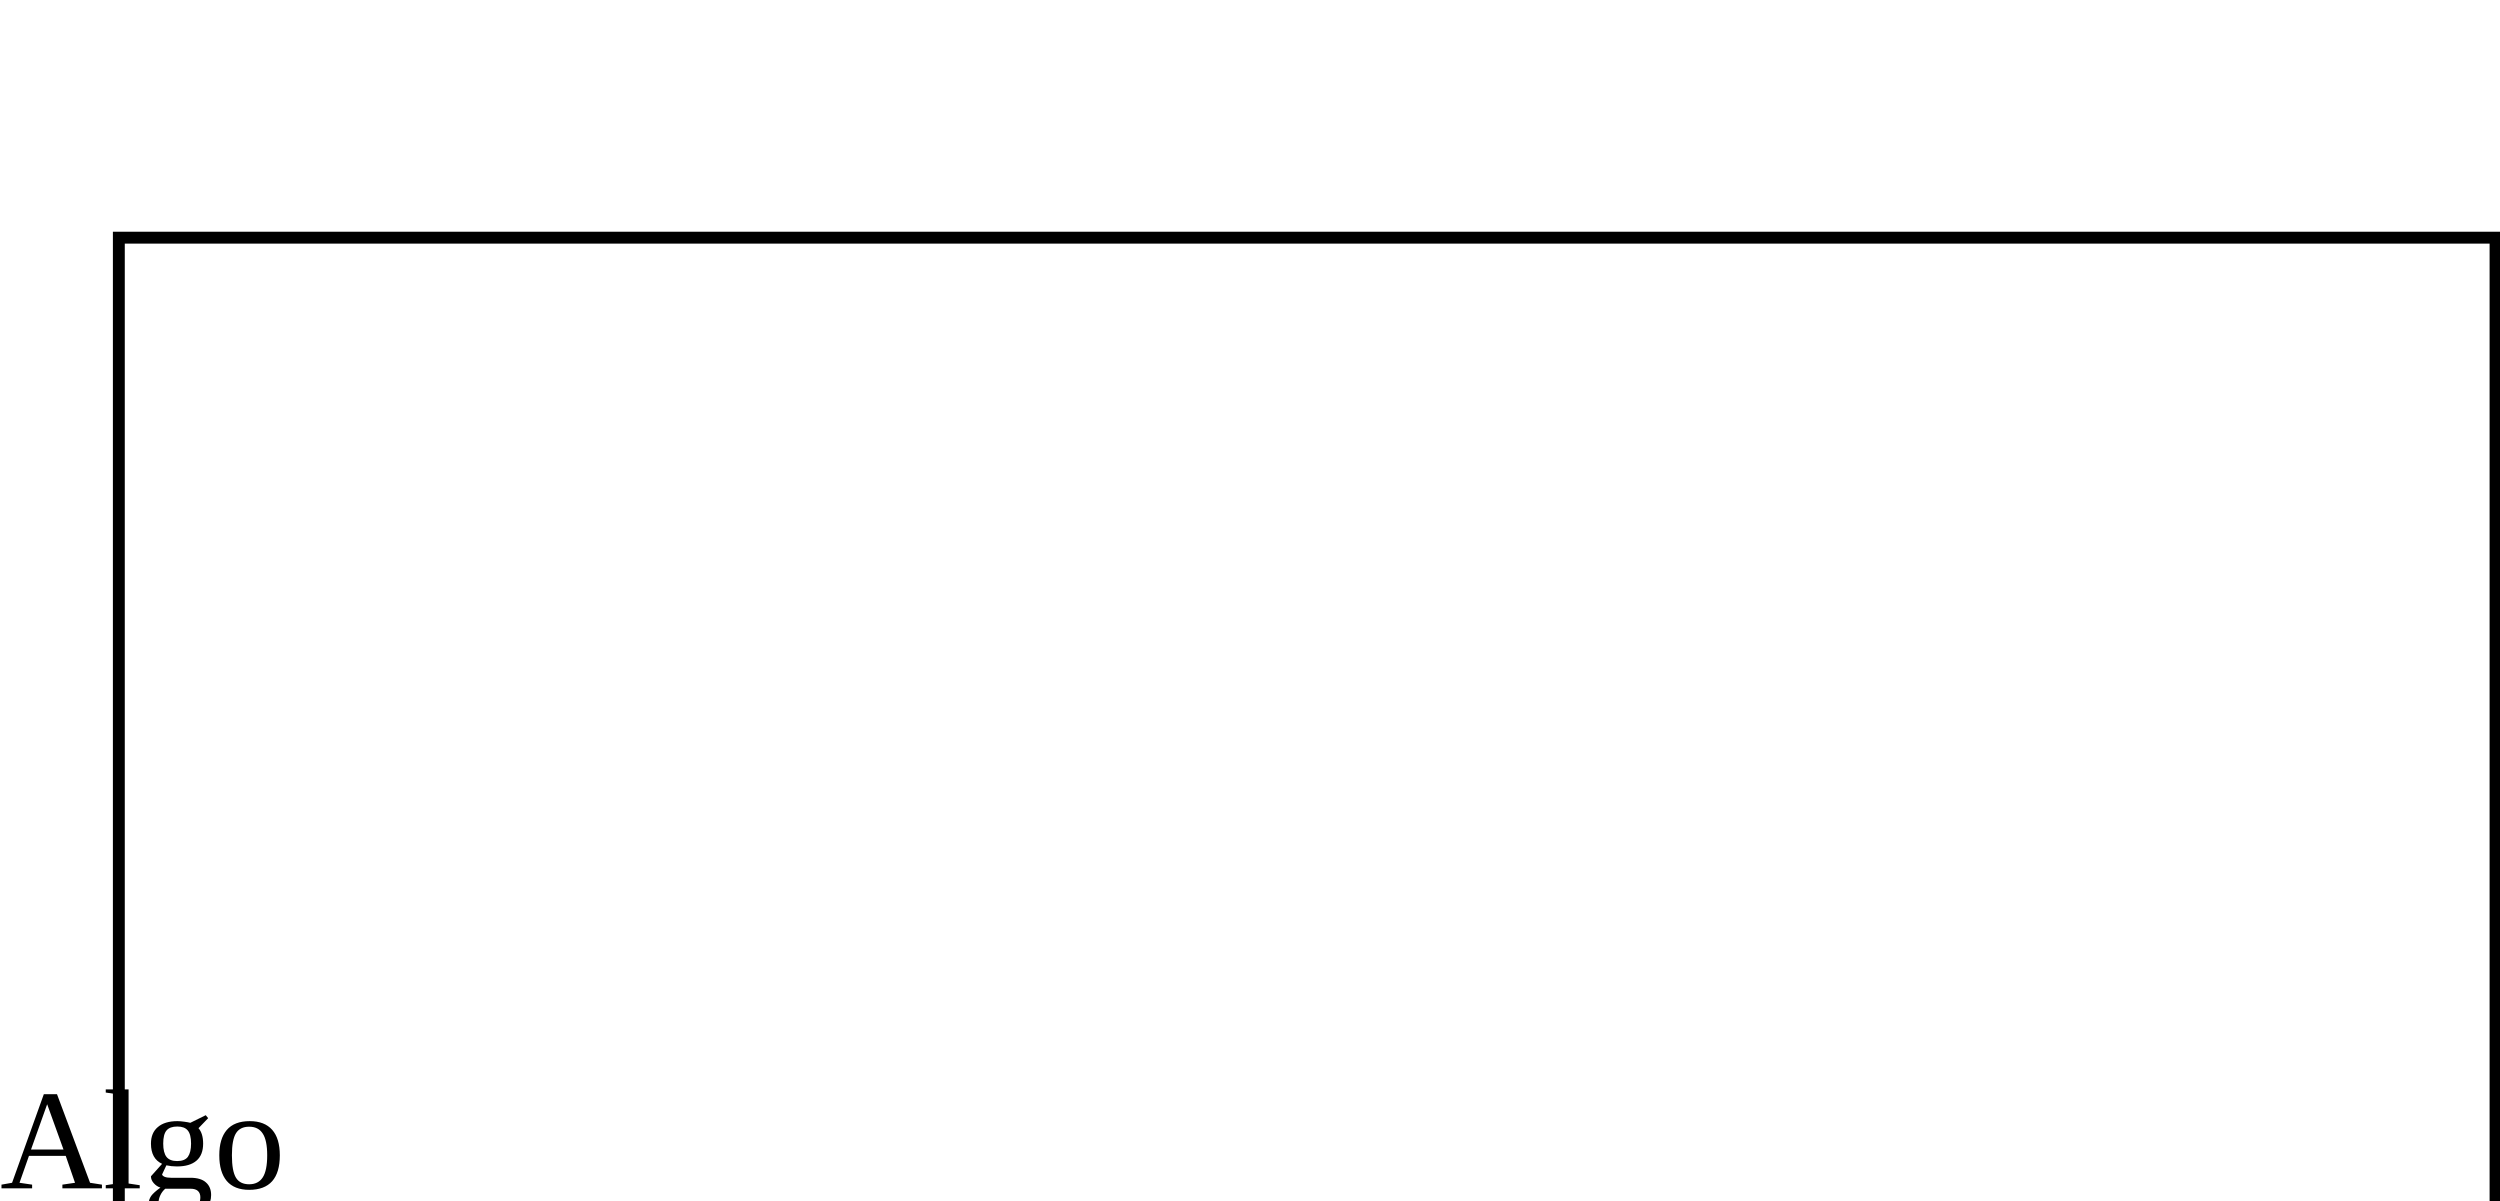
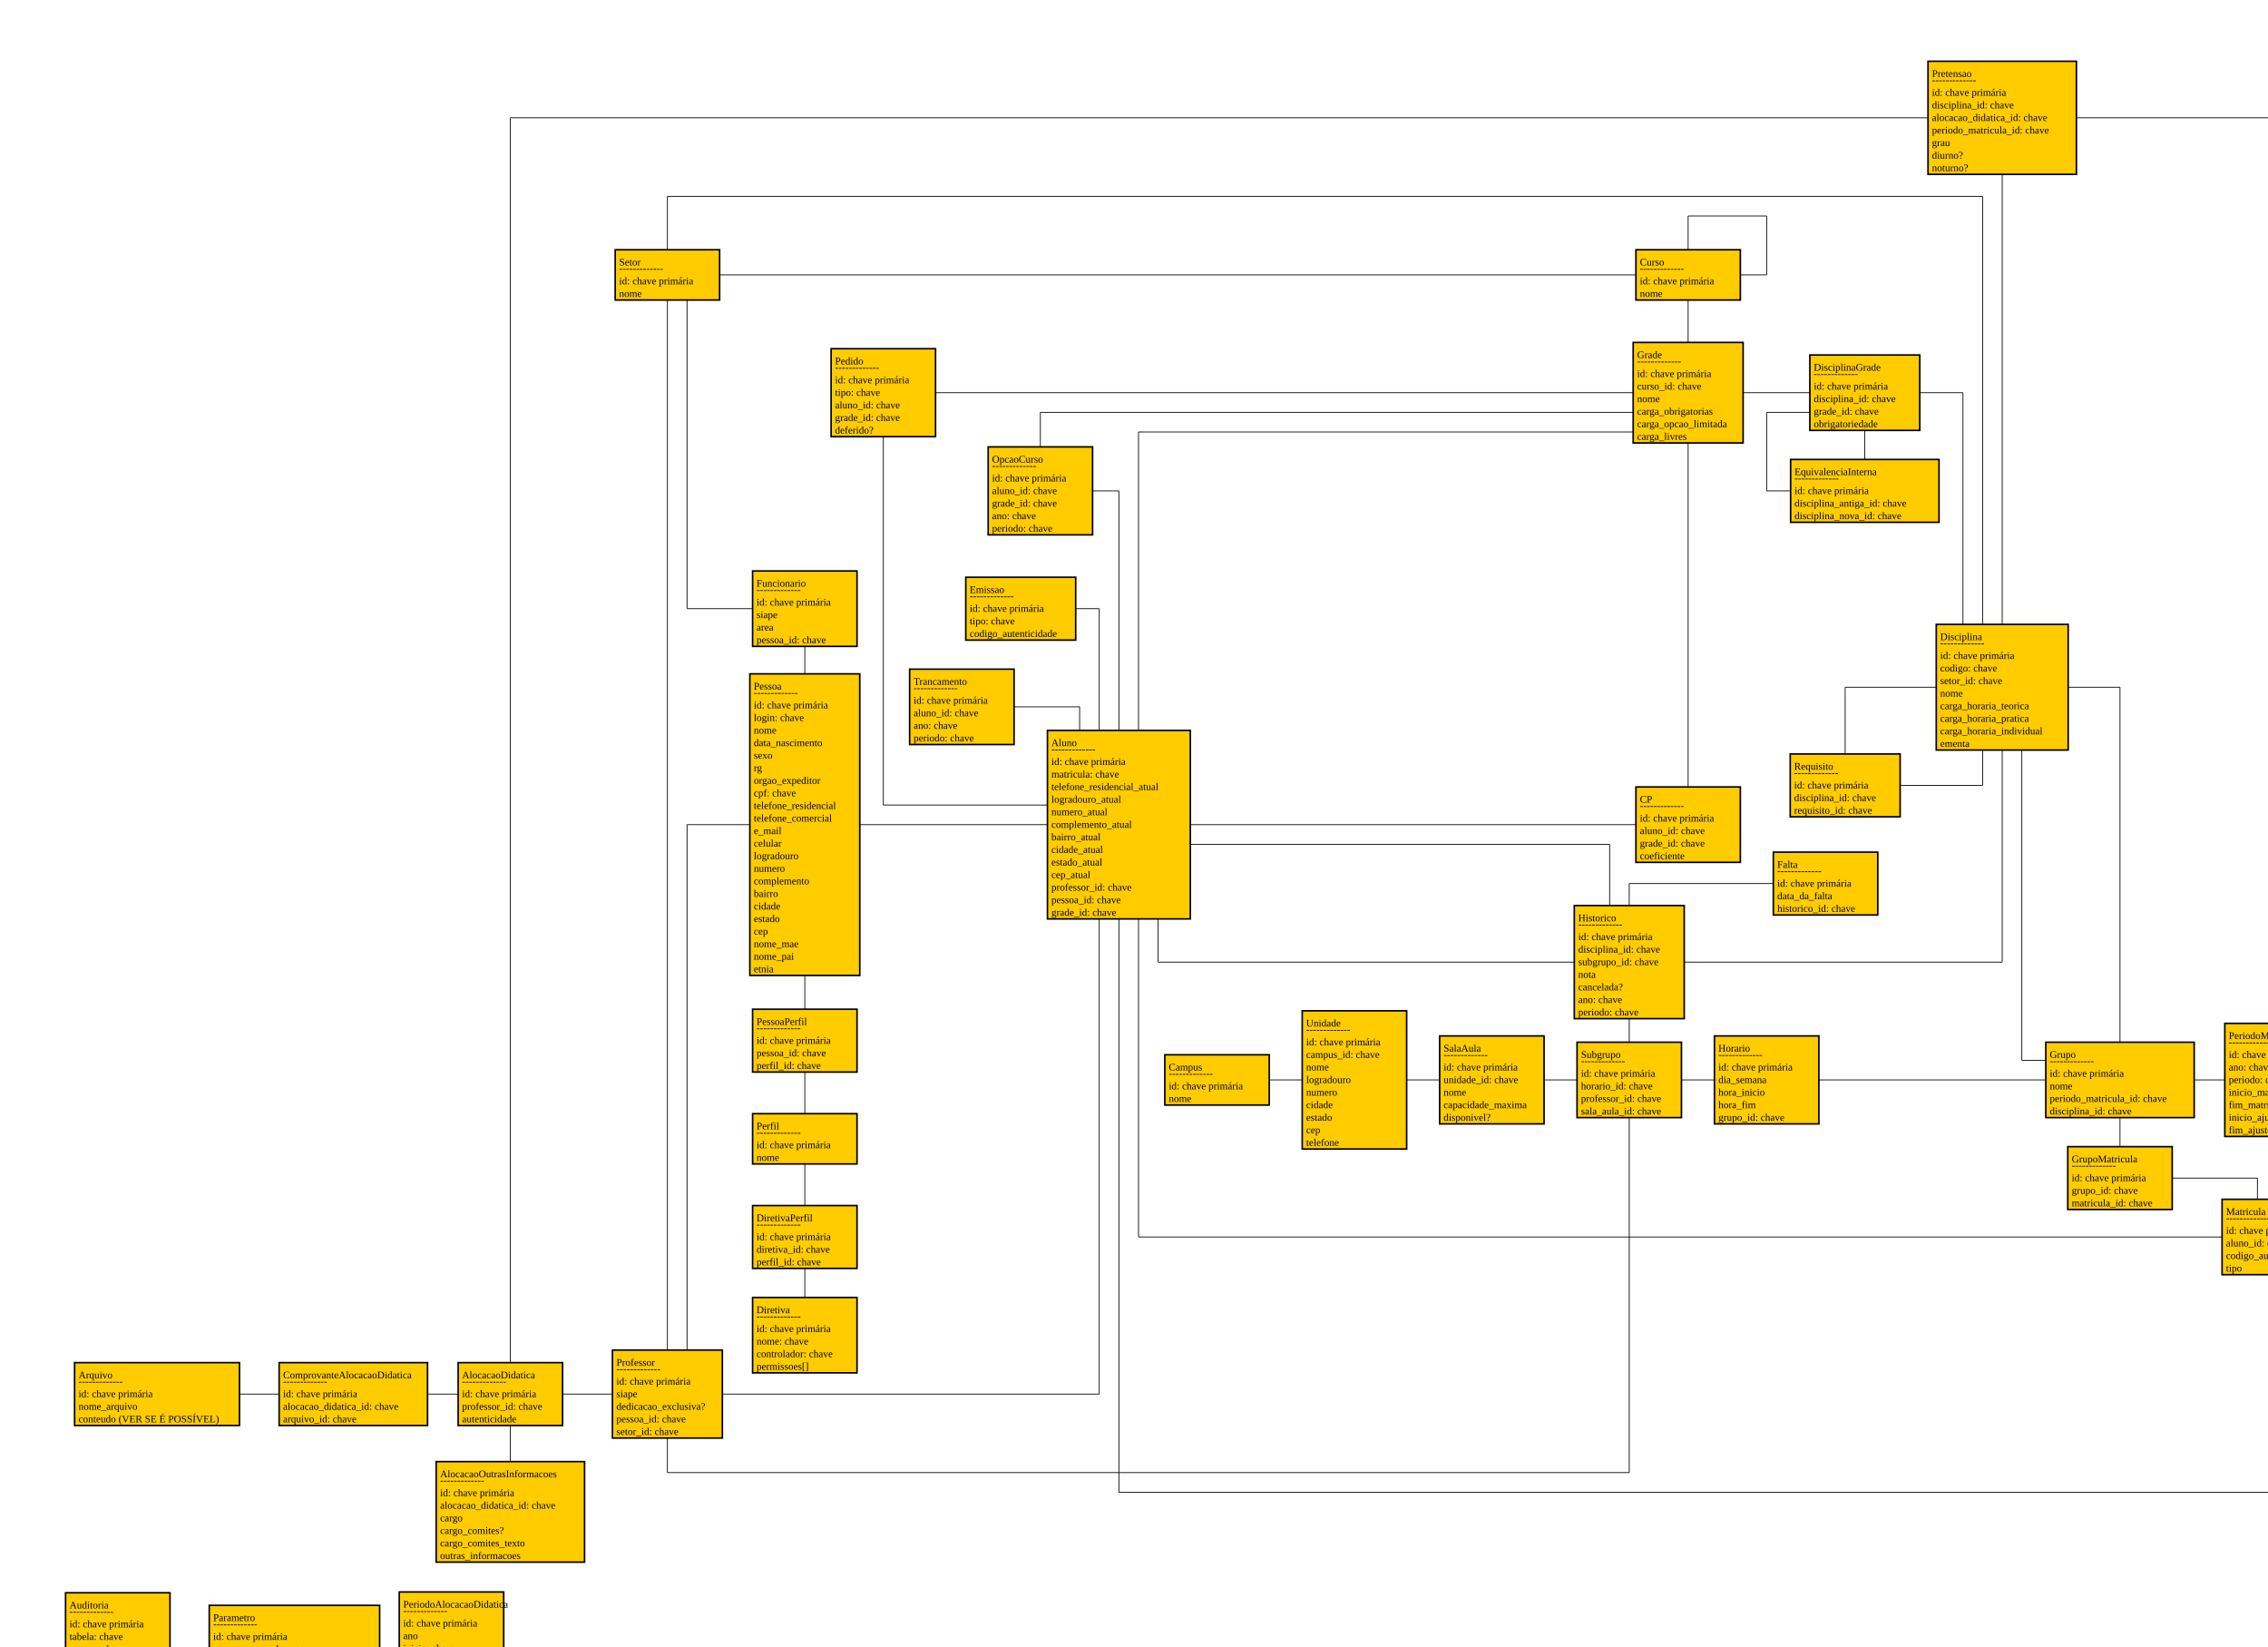
<svg xmlns="http://www.w3.org/2000/svg">
-   <rect width="200" y="20" height="100" x="10" stroke="black" fill-stroke="black" fill="none" />
-   <text y="100">Algo</text>
+   <style>
+     * {
+       font-size: 13px;
+     }
+   </style>
+   <line x1="1025.0" x2="1025.0" y1="1652.0" stroke-width="1" stroke="black" y2="1615.0" />
+   <line x1="1025.0" x2="1025.0" y1="1535.0" stroke-width="1" stroke="black" y2="1482.0" />
+   <line x1="1025.0" x2="1025.0" y1="1418.0" stroke-width="1" stroke="black" y2="1365.0" />
+   <line x1="1025.0" x2="1025.0" y1="1285.0" stroke-width="1" stroke="black" y2="1242.0" />
+   <line x1="1025.0" x2="1025.0" y1="858.0" stroke-width="1" stroke="black" y2="823.0" />
+   <line x1="1095.0" x2="1334.0" y1="1050.0" stroke-width="1" stroke="black" y2="1050.0" />
+   <line x1="955.0" x2="875.0" y1="1050.0" stroke-width="1" stroke="black" y2="1050.0" />
+   <line x1="875.0" x2="875" y1="1050.0" stroke-width="1" stroke="black" y2="1719.0" />
+   <line x1="1400" x2="1400.0" y1="1170.0" stroke-width="1" stroke="black" y2="1775.0" />
+   <line x1="1400.0" x2="920.0" y1="1775.0" stroke-width="1" stroke="black" y2="1775.0" />
+   <line x1="1425.0" x2="1425.0" y1="930.0" stroke-width="1" stroke="black" y2="625.0" />
+   <line x1="1425.0" x2="1391.5" y1="625.0" stroke-width="1" stroke="black" y2="625.0" />
+   <line x1="1516.0" x2="2050.0" y1="1075" stroke-width="1" stroke="black" y2="1075.0" />
+   <line x1="2050.0" x2="2050" y1="1075.0" stroke-width="1" stroke="black" y2="1153.0" />
+   <line x1="1375" x2="1375.0" y1="930.0" stroke-width="1" stroke="black" y2="900.0" />
+   <line x1="1375.0" x2="1291.5" y1="900.0" stroke-width="1" stroke="black" y2="900.0" />
+   <line x1="1425.0" x2="1425.0" y1="1170.0" stroke-width="1" stroke="black" y2="1900.0" />
+   <line x1="1425.0" x2="2900.0" y1="1900.0" stroke-width="1" stroke="black" y2="1900.0" />
+   <line x1="2900.0" x2="2900.0" y1="1900.0" stroke-width="1" stroke="black" y2="1623.0" />
+   <line x1="1516.0" x2="2083.5" y1="1050.0" stroke-width="1" stroke="black" y2="1050.0" />
+   <line x1="1450" x2="1450.0" y1="1170.0" stroke-width="1" stroke="black" y2="1575.0" />
+   <line x1="1450.0" x2="2830.0" y1="1575.0" stroke-width="1" stroke="black" y2="1575.0" />
+   <line x1="2875" x2="2875.0" y1="1527.0" stroke-width="1" stroke="black" y2="1500.0" />
+   <line x1="2875.0" x2="2766.5" y1="1500.0" stroke-width="1" stroke="black" y2="1500.0" />
+   <line x1="2900.0" x2="2900.0" y1="1527.0" stroke-width="1" stroke="black" y2="1447.0" />
+   <line x1="2700.0" x2="2700.0" y1="1460.0" stroke-width="1" stroke="black" y2="1423.0" />
+   <line x1="2466.0" x2="2350.0" y1="875.0" stroke-width="1" stroke="black" y2="875.0" />
+   <line x1="2350.0" x2="2350.0" y1="875.0" stroke-width="1" stroke="black" y2="960.0" />
+   <line x1="2525" x2="2525.0" y1="955.0" stroke-width="1" stroke="black" y2="1000.0" />
+   <line x1="2525.0" x2="2420.0" y1="1000.0" stroke-width="1" stroke="black" y2="1000.0" />
+   <line x1="2605.5" x2="2575.0" y1="1350" stroke-width="1" stroke="black" y2="1350.0" />
+   <line x1="2575.0" x2="2575" y1="1350.0" stroke-width="1" stroke="black" y2="955.0" />
+   <line x1="1475" x2="1475.0" y1="1170.0" stroke-width="1" stroke="black" y2="1225.0" />
+   <line x1="1475.0" x2="2005.0" y1="1225.0" stroke-width="1" stroke="black" y2="1225.0" />
+   <line x1="2075.0" x2="2075.0" y1="1153.0" stroke-width="1" stroke="black" y2="1125.0" />
+   <line x1="2075.0" x2="2258.5" y1="1125.0" stroke-width="1" stroke="black" y2="1125.0" />
+   <line x1="2183.5" x2="2141.5" y1="1375.0" stroke-width="1" stroke="black" y2="1375.0" />
+   <line x1="2145.0" x2="2550.0" y1="1225.0" stroke-width="1" stroke="black" y2="1225.0" />
+   <line x1="2550.0" x2="2550.0" y1="1225.0" stroke-width="1" stroke="black" y2="955.0" />
+   <line x1="2605.5" x2="2316.5" y1="1375.0" stroke-width="1" stroke="black" y2="1375.0" />
+   <line x1="850.0" x2="850.0" y1="1831.0" stroke-width="1" stroke="black" y2="1875.0" />
+   <line x1="850.0" x2="2075.0" y1="1875.0" stroke-width="1" stroke="black" y2="1875.0" />
+   <line x1="2075.0" x2="2075.0" y1="1875.0" stroke-width="1" stroke="black" y2="1423.0" />
+   <line x1="2075.0" x2="2075.0" y1="1327.0" stroke-width="1" stroke="black" y2="1297.0" />
+   <line x1="2008.5" x2="1966.5" y1="1375.0" stroke-width="1" stroke="black" y2="1375.0" />
+   <line x1="1833.5" x2="1791.5" y1="1375.0" stroke-width="1" stroke="black" y2="1375.0" />
+   <line x1="1658.5" x2="1616.5" y1="1375.0" stroke-width="1" stroke="black" y2="1375.0" />
+   <line x1="2794.5" x2="2833.5" y1="1375.0" stroke-width="1" stroke="black" y2="1375.0" />
+   <line x1="2634.0" x2="2700.0" y1="875.0" stroke-width="1" stroke="black" y2="875.0" />
+   <line x1="2700.0" x2="2700.0" y1="875.0" stroke-width="1" stroke="black" y2="1327.0" />
+   <line x1="2525" x2="2525.0" y1="795.0" stroke-width="1" stroke="black" y2="250.0" />
+   <line x1="2525.0" x2="850.0" y1="250.0" stroke-width="1" stroke="black" y2="250.0" />
+   <line x1="850.0" x2="850.0" y1="250.0" stroke-width="1" stroke="black" y2="318.0" />
+   <line x1="916.5" x2="2083.5" y1="350.0" stroke-width="1" stroke="black" y2="350.0" />
+   <line x1="875" x2="875.0" y1="382.0" stroke-width="1" stroke="black" y2="775.0" />
+   <line x1="875.0" x2="958.5" y1="775.0" stroke-width="1" stroke="black" y2="775.0" />
+   <line x1="850.0" x2="850.0" y1="382.0" stroke-width="1" stroke="black" y2="1719.0" />
+   <line x1="2150.0" x2="2150.0" y1="318.0" stroke-width="1" stroke="black" y2="275.0" />
+   <line x1="2150.0" x2="2250.0" y1="275.0" stroke-width="1" stroke="black" y2="275.0" />
+   <line x1="2250.0" x2="2250.0" y1="275.0" stroke-width="1" stroke="black" y2="350.0" />
+   <line x1="2250.0" x2="2216.5" y1="350.0" stroke-width="1" stroke="black" y2="350.0" />
+   <line x1="2150.0" x2="2150.0" y1="382.0" stroke-width="1" stroke="black" y2="436.0" />
+   <line x1="2220.0" x2="2305.0" y1="500.0" stroke-width="1" stroke="black" y2="500.0" />
+   <line x1="2500" x2="2500.0" y1="795.0" stroke-width="1" stroke="black" y2="500.0" />
+   <line x1="2500.0" x2="2445.0" y1="500.0" stroke-width="1" stroke="black" y2="500.0" />
+   <line x1="2150.0" x2="2150.0" y1="1002.0" stroke-width="1" stroke="black" y2="564.0" />
+   <line x1="1325.0" x2="1325.0" y1="569.0" stroke-width="1" stroke="black" y2="525.0" />
+   <line x1="1325.0" x2="2080.0" y1="525.0" stroke-width="1" stroke="black" y2="525.0" />
+   <line x1="2305.0" x2="2250.0" y1="525" stroke-width="1" stroke="black" y2="525.0" />
+   <line x1="2250.0" x2="2250.0" y1="525.0" stroke-width="1" stroke="black" y2="625.0" />
+   <line x1="2250.0" x2="2280.5" y1="625.0" stroke-width="1" stroke="black" y2="625.0" />
+   <line x1="2375.0" x2="2375.0" y1="548.0" stroke-width="1" stroke="black" y2="585.0" />
+   <line x1="1334.0" x2="1125.0" y1="1025" stroke-width="1" stroke="black" y2="1025.0" />
+   <line x1="1125.0" x2="1125.0" y1="1025.0" stroke-width="1" stroke="black" y2="556.0" />
+   <line x1="1191.5" x2="2080.0" y1="500.0" stroke-width="1" stroke="black" y2="500.0" />
+   <line x1="1400" x2="1400.0" y1="930.0" stroke-width="1" stroke="black" y2="775.0" />
+   <line x1="1400.0" x2="1370.0" y1="775.0" stroke-width="1" stroke="black" y2="775.0" />
+   <line x1="1450" x2="1450.0" y1="930.0" stroke-width="1" stroke="black" y2="550.0" />
+   <line x1="1450.0" x2="2080.0" y1="550.0" stroke-width="1" stroke="black" y2="550.0" />
+   <line x1="780.0" x2="716.5" y1="1775.0" stroke-width="1" stroke="black" y2="1775.0" />
+   <line x1="650.0" x2="650.0" y1="1735.0" stroke-width="1" stroke="black" y2="150.0" />
+   <line x1="650.0" x2="2455.5" y1="150.0" stroke-width="1" stroke="black" y2="150.0" />
+   <line x1="650.0" x2="650.0" y1="1815.0" stroke-width="1" stroke="black" y2="1861.0" />
+   <line x1="2550.0" x2="2550.0" y1="222.0" stroke-width="1" stroke="black" y2="795.0" />
+   <line x1="2644.5" x2="2900.0" y1="150.0" stroke-width="1" stroke="black" y2="150.0" />
+   <line x1="2900.0" x2="2900.0" y1="150.0" stroke-width="1" stroke="black" y2="1303.0" />
+   <line x1="355.5" x2="305.0" y1="1775.0" stroke-width="1" stroke="black" y2="1775.0" />
+   <line x1="583.5" x2="544.5" y1="1775.0" stroke-width="1" stroke="black" y2="1775.0" />
+   <rect width="140.0" y="735.0" height="80.0" fill="#FFCC00" stroke-width="2" stroke="#000000" x="1230.0" />
+   <text y="755.0" x="1235.0">Emissao</text>
+   <text y="763.0" x="1235.0">-------------</text>
+   <text y="771.0" x="1235.0" />
+   <text y="779.0" x="1235.0">id: chave primária</text>
+   <text y="787.0" x="1235.0" />
+   <text y="795.0" x="1235.0">tipo: chave</text>
+   <text y="803.0" x="1235.0" />
+   <text y="811.0" x="1235.0">codigo_autenticidade</text>
+   <rect width="133.0" y="1319.0" height="112.0" fill="#FFCC00" stroke-width="2" stroke="#000000" x="2183.5" />
+   <text y="1339.0" x="2188.5">Horario</text>
+   <text y="1347.0" x="2188.5">-------------</text>
+   <text y="1355.0" x="2188.5" />
+   <text y="1363.0" x="2188.5">id: chave primária</text>
+   <text y="1371.0" x="2188.5" />
+   <text y="1379.0" x="2188.5">dia_semana</text>
+   <text y="1387.0" x="2188.5" />
+   <text y="1395.0" x="2188.5">hora_inicio</text>
+   <text y="1403.0" x="2188.5" />
+   <text y="1411.0" x="2188.5">hora_fim</text>
+   <text y="1419.0" x="2188.5" />
+   <text y="1427.0" x="2188.5">grupo_id: chave</text>
+   <rect width="133.0" y="569.0" height="112.0" fill="#FFCC00" stroke-width="2" stroke="#000000" x="1258.5" />
+   <text y="589.0" x="1263.5">OpcaoCurso</text>
+   <text y="597.0" x="1263.5">-------------</text>
+   <text y="605.0" x="1263.5" />
+   <text y="613.0" x="1263.5">id: chave primária</text>
+   <text y="621.0" x="1263.5" />
+   <text y="629.0" x="1263.5">aluno_id: chave</text>
+   <text y="637.0" x="1263.5" />
+   <text y="645.0" x="1263.5">grade_id: chave</text>
+   <text y="653.0" x="1263.5" />
+   <text y="661.0" x="1263.5">ano: chave</text>
+   <text y="669.0" x="1263.5" />
+   <text y="677.0" x="1263.5">periodo: chave</text>
+   <rect width="133.0" y="2027.0" height="96.0" fill="#FFCC00" stroke-width="2" stroke="#000000" x="508.5" />
+   <text y="2047.0" x="513.5">PeriodoAlocacaoDidatica</text>
+   <text y="2055.0" x="513.5">-------------</text>
+   <text y="2063.0" x="513.5" />
+   <text y="2071.0" x="513.5">id: chave primária</text>
+   <text y="2079.0" x="513.5" />
+   <text y="2087.0" x="513.5">ano</text>
+   <text y="2095.0" x="513.5" />
+   <text y="2103.0" x="513.5">inicio: chave</text>
+   <text y="2111.0" x="513.5" />
+   <text y="2119.0" x="513.5">fim: chave</text>
+   <rect width="133.0" y="318.0" height="64.0" fill="#FFCC00" stroke-width="2" stroke="#000000" x="2083.5" />
+   <text y="338.0" x="2088.5">Curso</text>
+   <text y="346.0" x="2088.5">-------------</text>
+   <text y="354.0" x="2088.5" />
+   <text y="362.0" x="2088.5">id: chave primária</text>
+   <text y="370.0" x="2088.5" />
+   <text y="378.0" x="2088.5">nome</text>
+   <rect width="168.0" y="795.0" height="160.0" fill="#FFCC00" stroke-width="2" stroke="#000000" x="2466.0" />
+   <text y="815.0" x="2471.0">Disciplina</text>
+   <text y="823.0" x="2471.0">-------------</text>
+   <text y="831.0" x="2471.0" />
+   <text y="839.0" x="2471.0">id: chave primária</text>
+   <text y="847.0" x="2471.0" />
+   <text y="855.0" x="2471.0">codigo: chave</text>
+   <text y="863.0" x="2471.0" />
+   <text y="871.0" x="2471.0">setor_id: chave</text>
+   <text y="879.0" x="2471.0" />
+   <text y="887.0" x="2471.0">nome</text>
+   <text y="895.0" x="2471.0" />
+   <text y="903.0" x="2471.0">carga_horaria_teorica</text>
+   <text y="911.0" x="2471.0" />
+   <text y="919.0" x="2471.0">carga_horaria_pratica</text>
+   <text y="927.0" x="2471.0" />
+   <text y="935.0" x="2471.0">carga_horaria_individual</text>
+   <text y="943.0" x="2471.0" />
+   <text y="951.0" x="2471.0">ementa</text>
+   <rect width="133.0" y="1285.0" height="80.0" fill="#FFCC00" stroke-width="2" stroke="#000000" x="958.5" />
+   <text y="1305.0" x="963.5">PessoaPerfil</text>
+   <text y="1313.0" x="963.5">-------------</text>
+   <text y="1321.0" x="963.5" />
+   <text y="1329.0" x="963.5">id: chave primária</text>
+   <text y="1337.0" x="963.5" />
+   <text y="1345.0" x="963.5">pessoa_id: chave</text>
+   <text y="1353.0" x="963.5" />
+   <text y="1361.0" x="963.5">perfil_id: chave</text>
+   <rect width="133.0" y="2028.0" height="144.0" fill="#FFCC00" stroke-width="2" stroke="#000000" x="83.5" />
+   <text y="2048.0" x="88.5">Auditoria</text>
+   <text y="2056.0" x="88.5">-------------</text>
+   <text y="2064.0" x="88.5" />
+   <text y="2072.0" x="88.5">id: chave primária</text>
+   <text y="2080.0" x="88.5" />
+   <text y="2088.0" x="88.5">tabela: chave</text>
+   <text y="2096.0" x="88.5" />
+   <text y="2104.0" x="88.5">campo: chave</text>
+   <text y="2112.0" x="88.5" />
+   <text y="2120.0" x="88.5">usuario: chave</text>
+   <text y="2128.0" x="88.5" />
+   <text y="2136.0" x="88.5">id_externo</text>
+   <text y="2144.0" x="88.5" />
+   <text y="2152.0" x="88.5">valor_anterior</text>
+   <text y="2160.0" x="88.5" />
+   <text y="2168.0" x="88.5">valor_posterior</text>
+   <rect width="133.0" y="1343.0" height="64.0" fill="#FFCC00" stroke-width="2" stroke="#000000" x="1483.5" />
+   <text y="1363.0" x="1488.5">Campus</text>
+   <text y="1371.0" x="1488.5">-------------</text>
+   <text y="1379.0" x="1488.5" />
+   <text y="1387.0" x="1488.5">id: chave primária</text>
+   <text y="1395.0" x="1488.5" />
+   <text y="1403.0" x="1488.5">nome</text>
+   <rect width="133.0" y="852.0" height="96.0" fill="#FFCC00" stroke-width="2" stroke="#000000" x="1158.5" />
+   <text y="872.0" x="1163.5">Trancamento</text>
+   <text y="880.0" x="1163.5">-------------</text>
+   <text y="888.0" x="1163.5" />
+   <text y="896.0" x="1163.5">id: chave primária</text>
+   <text y="904.0" x="1163.5" />
+   <text y="912.0" x="1163.5">aluno_id: chave</text>
+   <text y="920.0" x="1163.5" />
+   <text y="928.0" x="1163.5">ano: chave</text>
+   <text y="936.0" x="1163.5" />
+   <text y="944.0" x="1163.5">periodo: chave</text>
+   <rect width="210.0" y="1735.0" height="80.0" fill="#FFCC00" stroke-width="2" stroke="#000000" x="95.0" />
+   <text y="1755.0" x="100.0">Arquivo</text>
+   <text y="1763.0" x="100.0">-------------</text>
+   <text y="1771.0" x="100.0" />
+   <text y="1779.0" x="100.0">id: chave primária</text>
+   <text y="1787.0" x="100.0" />
+   <text y="1795.0" x="100.0">nome_arquivo</text>
+   <text y="1803.0" x="100.0" />
+   <text y="1811.0" x="100.0">conteudo (VER SE É POSSÍVEL)</text>
+   <rect width="140.0" y="436.0" height="128.0" fill="#FFCC00" stroke-width="2" stroke="#000000" x="2080.0" />
+   <text y="456.0" x="2085.0">Grade</text>
+   <text y="464.0" x="2085.0">-------------</text>
+   <text y="472.0" x="2085.0" />
+   <text y="480.0" x="2085.0">id: chave primária</text>
+   <text y="488.0" x="2085.0" />
+   <text y="496.0" x="2085.0">curso_id: chave</text>
+   <text y="504.0" x="2085.0" />
+   <text y="512.0" x="2085.0">nome</text>
+   <text y="520.0" x="2085.0" />
+   <text y="528.0" x="2085.0">carga_obrigatorias</text>
+   <text y="536.0" x="2085.0" />
+   <text y="544.0" x="2085.0">carga_opcao_limitada</text>
+   <text y="552.0" x="2085.0" />
+   <text y="560.0" x="2085.0">carga_livres</text>
+   <rect width="140.0" y="960.0" height="80.0" fill="#FFCC00" stroke-width="2" stroke="#000000" x="2280.0" />
+   <text y="980.0" x="2285.0">Requisito</text>
+   <text y="988.0" x="2285.0">-------------</text>
+   <text y="996.0" x="2285.0" />
+   <text y="1004.0" x="2285.0">id: chave primária</text>
+   <text y="1012.0" x="2285.0" />
+   <text y="1020.0" x="2285.0">disciplina_id: chave</text>
+   <text y="1028.0" x="2285.0" />
+   <text y="1036.0" x="2285.0">requisito_id: chave</text>
+   <rect width="140.0" y="858.0" height="384.0" fill="#FFCC00" stroke-width="2" stroke="#000000" x="955.0" />
+   <text y="878.0" x="960.0">Pessoa</text>
+   <text y="886.0" x="960.0">-------------</text>
+   <text y="894.0" x="960.0" />
+   <text y="902.0" x="960.0">id: chave primária</text>
+   <text y="910.0" x="960.0" />
+   <text y="918.0" x="960.0">login: chave</text>
+   <text y="926.0" x="960.0" />
+   <text y="934.0" x="960.0">nome</text>
+   <text y="942.0" x="960.0" />
+   <text y="950.0" x="960.0">data_nascimento</text>
+   <text y="958.0" x="960.0" />
+   <text y="966.0" x="960.0">sexo</text>
+   <text y="974.0" x="960.0" />
+   <text y="982.0" x="960.0">rg</text>
+   <text y="990.0" x="960.0" />
+   <text y="998.0" x="960.0">orgao_expeditor</text>
+   <text y="1006.0" x="960.0" />
+   <text y="1014.0" x="960.0">cpf: chave</text>
+   <text y="1022.0" x="960.0" />
+   <text y="1030.0" x="960.0">telefone_residencial</text>
+   <text y="1038.0" x="960.0" />
+   <text y="1046.0" x="960.0">telefone_comercial</text>
+   <text y="1054.0" x="960.0" />
+   <text y="1062.0" x="960.0">e_mail</text>
+   <text y="1070.0" x="960.0" />
+   <text y="1078.0" x="960.0">celular</text>
+   <text y="1086.0" x="960.0" />
+   <text y="1094.0" x="960.0">logradouro</text>
+   <text y="1102.0" x="960.0" />
+   <text y="1110.0" x="960.0">numero</text>
+   <text y="1118.0" x="960.0" />
+   <text y="1126.0" x="960.0">complemento</text>
+   <text y="1134.0" x="960.0" />
+   <text y="1142.0" x="960.0">bairro</text>
+   <text y="1150.0" x="960.0" />
+   <text y="1158.0" x="960.0">cidade</text>
+   <text y="1166.0" x="960.0" />
+   <text y="1174.0" x="960.0">estado</text>
+   <text y="1182.0" x="960.0" />
+   <text y="1190.0" x="960.0">cep</text>
+   <text y="1198.0" x="960.0" />
+   <text y="1206.0" x="960.0">nome_mae</text>
+   <text y="1214.0" x="960.0" />
+   <text y="1222.0" x="960.0">nome_pai</text>
+   <text y="1230.0" x="960.0" />
+   <text y="1238.0" x="960.0">etnia</text>
+   <rect width="189.0" y="78.0" height="144.0" fill="#FFCC00" stroke-width="2" stroke="#000000" x="2455.5" />
+   <text y="98.0" x="2460.5">Pretensao</text>
+   <text y="106.0" x="2460.5">-------------</text>
+   <text y="114.0" x="2460.5" />
+   <text y="122.0" x="2460.5">id: chave primária</text>
+   <text y="130.0" x="2460.5" />
+   <text y="138.0" x="2460.5">disciplina_id: chave</text>
+   <text y="146.0" x="2460.5" />
+   <text y="154.0" x="2460.5">alocacao_didatica_id: chave</text>
+   <text y="162.0" x="2460.5" />
+   <text y="170.0" x="2460.5">periodo_matricula_id: chave</text>
+   <text y="178.0" x="2460.5" />
+   <text y="186.0" x="2460.5">grau</text>
+   <text y="194.0" x="2460.5" />
+   <text y="202.0" x="2460.5">diurno?</text>
+   <text y="210.0" x="2460.5" />
+   <text y="218.0" x="2460.5">noturno?</text>
+   <rect width="133.0" y="1287.0" height="176.0" fill="#FFCC00" stroke-width="2" stroke="#000000" x="1658.5" />
+   <text y="1307.0" x="1663.5">Unidade</text>
+   <text y="1315.0" x="1663.5">-------------</text>
+   <text y="1323.0" x="1663.5" />
+   <text y="1331.0" x="1663.5">id: chave primária</text>
+   <text y="1339.0" x="1663.5" />
+   <text y="1347.0" x="1663.5">campus_id: chave</text>
+   <text y="1355.0" x="1663.5" />
+   <text y="1363.0" x="1663.5">nome</text>
+   <text y="1371.0" x="1663.5" />
+   <text y="1379.0" x="1663.5">logradouro</text>
+   <text y="1387.0" x="1663.5" />
+   <text y="1395.0" x="1663.5">numero</text>
+   <text y="1403.0" x="1663.5" />
+   <text y="1411.0" x="1663.5">cidade</text>
+   <text y="1419.0" x="1663.5" />
+   <text y="1427.0" x="1663.5">estado</text>
+   <text y="1435.0" x="1663.5" />
+   <text y="1443.0" x="1663.5">cep</text>
+   <text y="1451.0" x="1663.5" />
+   <text y="1459.0" x="1663.5">telefone</text>
+   <rect width="140.0" y="1527.0" height="96.0" fill="#FFCC00" stroke-width="2" stroke="#000000" x="2830.0" />
+   <text y="1547.0" x="2835.0">Matricula</text>
+   <text y="1555.0" x="2835.0">-------------</text>
+   <text y="1563.0" x="2835.0" />
+   <text y="1571.0" x="2835.0">id: chave primária</text>
+   <text y="1579.0" x="2835.0" />
+   <text y="1587.0" x="2835.0">aluno_id: chave</text>
+   <text y="1595.0" x="2835.0" />
+   <text y="1603.0" x="2835.0">codigo_autenticidade</text>
+   <text y="1611.0" x="2835.0" />
+   <text y="1619.0" x="2835.0">tipo</text>
+   <rect width="217.0" y="2044.0" height="112.0" fill="#FFCC00" stroke-width="2" stroke="#000000" x="266.5" />
+   <text y="2064.0" x="271.5">Parametro</text>
+   <text y="2072.0" x="271.5">-------------</text>
+   <text y="2080.0" x="271.5" />
+   <text y="2088.0" x="271.5">id: chave primária</text>
+   <text y="2096.0" x="271.5" />
+   <text y="2104.0" x="271.5">semanas_cancelamento</text>
+   <text y="2112.0" x="271.5" />
+   <text y="2120.0" x="271.5">maximo_disciplinas_cancelamento</text>
+   <text y="2128.0" x="271.5" />
+   <text y="2136.0" x="271.5">responsavel_opcao_curso_id</text>
+   <text y="2144.0" x="271.5" />
+   <text y="2152.0" x="271.5">responsavel_trancamento_id</text>
+   <rect width="140.0" y="452.0" height="96.0" fill="#FFCC00" stroke-width="2" stroke="#000000" x="2305.0" />
+   <text y="472.0" x="2310.0">DisciplinaGrade</text>
+   <text y="480.0" x="2310.0">-------------</text>
+   <text y="488.0" x="2310.0" />
+   <text y="496.0" x="2310.0">id: chave primária</text>
+   <text y="504.0" x="2310.0" />
+   <text y="512.0" x="2310.0">disciplina_id: chave</text>
+   <text y="520.0" x="2310.0" />
+   <text y="528.0" x="2310.0">grade_id: chave</text>
+   <text y="536.0" x="2310.0" />
+   <text y="544.0" x="2310.0">obrigatoriedade</text>
+   <rect width="140.0" y="1153.0" height="144.0" fill="#FFCC00" stroke-width="2" stroke="#000000" x="2005.0" />
+   <text y="1173.0" x="2010.0">Historico</text>
+   <text y="1181.0" x="2010.0">-------------</text>
+   <text y="1189.0" x="2010.0" />
+   <text y="1197.0" x="2010.0">id: chave primária</text>
+   <text y="1205.0" x="2010.0" />
+   <text y="1213.0" x="2010.0">disciplina_id: chave</text>
+   <text y="1221.0" x="2010.0" />
+   <text y="1229.0" x="2010.0">subgrupo_id: chave</text>
+   <text y="1237.0" x="2010.0" />
+   <text y="1245.0" x="2010.0">nota</text>
+   <text y="1253.0" x="2010.0" />
+   <text y="1261.0" x="2010.0">cancelada?</text>
+   <text y="1269.0" x="2010.0" />
+   <text y="1277.0" x="2010.0">ano: chave</text>
+   <text y="1285.0" x="2010.0" />
+   <text y="1293.0" x="2010.0">periodo: chave</text>
+   <rect width="133.0" y="727.0" height="96.0" fill="#FFCC00" stroke-width="2" stroke="#000000" x="958.5" />
+   <text y="747.0" x="963.5">Funcionario</text>
+   <text y="755.0" x="963.5">-------------</text>
+   <text y="763.0" x="963.5" />
+   <text y="771.0" x="963.5">id: chave primária</text>
+   <text y="779.0" x="963.5" />
+   <text y="787.0" x="963.5">siape</text>
+   <text y="795.0" x="963.5" />
+   <text y="803.0" x="963.5">area</text>
+   <text y="811.0" x="963.5" />
+   <text y="819.0" x="963.5">pessoa_id: chave</text>
+   <rect width="133.0" y="1735.0" height="80.0" fill="#FFCC00" stroke-width="2" stroke="#000000" x="583.5" />
+   <text y="1755.0" x="588.5">AlocacaoDidatica</text>
+   <text y="1763.0" x="588.5">-------------</text>
+   <text y="1771.0" x="588.5" />
+   <text y="1779.0" x="588.5">id: chave primária</text>
+   <text y="1787.0" x="588.5" />
+   <text y="1795.0" x="588.5">professor_id: chave</text>
+   <text y="1803.0" x="588.5" />
+   <text y="1811.0" x="588.5">autenticidade</text>
+   <rect width="133.0" y="1319.0" height="112.0" fill="#FFCC00" stroke-width="2" stroke="#000000" x="1833.5" />
+   <text y="1339.0" x="1838.5">SalaAula</text>
+   <text y="1347.0" x="1838.5">-------------</text>
+   <text y="1355.0" x="1838.5" />
+   <text y="1363.0" x="1838.5">id: chave primária</text>
+   <text y="1371.0" x="1838.5" />
+   <text y="1379.0" x="1838.5">unidade_id: chave</text>
+   <text y="1387.0" x="1838.5" />
+   <text y="1395.0" x="1838.5">nome</text>
+   <text y="1403.0" x="1838.5" />
+   <text y="1411.0" x="1838.5">capacidade_maxima</text>
+   <text y="1419.0" x="1838.5" />
+   <text y="1427.0" x="1838.5">disponivel?</text>
+   <rect width="133.0" y="1460.0" height="80.0" fill="#FFCC00" stroke-width="2" stroke="#000000" x="2633.5" />
+   <text y="1480.0" x="2638.5">GrupoMatricula</text>
+   <text y="1488.0" x="2638.5">-------------</text>
+   <text y="1496.0" x="2638.5" />
+   <text y="1504.0" x="2638.5">id: chave primária</text>
+   <text y="1512.0" x="2638.5" />
+   <text y="1520.0" x="2638.5">grupo_id: chave</text>
+   <text y="1528.0" x="2638.5" />
+   <text y="1536.0" x="2638.5">matricula_id: chave</text>
+   <rect width="133.0" y="1652.0" height="96.0" fill="#FFCC00" stroke-width="2" stroke="#000000" x="958.5" />
+   <text y="1672.0" x="963.5">Diretiva</text>
+   <text y="1680.0" x="963.5">-------------</text>
+   <text y="1688.0" x="963.5" />
+   <text y="1696.0" x="963.5">id: chave primária</text>
+   <text y="1704.0" x="963.5" />
+   <text y="1712.0" x="963.5">nome: chave</text>
+   <text y="1720.0" x="963.5" />
+   <text y="1728.0" x="963.5">controlador: chave</text>
+   <text y="1736.0" x="963.5" />
+   <text y="1744.0" x="963.5">permissoes[]</text>
+   <rect width="189.0" y="585.0" height="80.0" fill="#FFCC00" stroke-width="2" stroke="#000000" x="2280.5" />
+   <text y="605.0" x="2285.5">EquivalenciaInterna</text>
+   <text y="613.0" x="2285.5">-------------</text>
+   <text y="621.0" x="2285.5" />
+   <text y="629.0" x="2285.5">id: chave primária</text>
+   <text y="637.0" x="2285.5" />
+   <text y="645.0" x="2285.5">disciplina_antiga_id: chave</text>
+   <text y="653.0" x="2285.5" />
+   <text y="661.0" x="2285.5">disciplina_nova_id: chave</text>
+   <rect width="133.0" y="1085.0" height="80.0" fill="#FFCC00" stroke-width="2" stroke="#000000" x="2258.5" />
+   <text y="1105.0" x="2263.5">Falta</text>
+   <text y="1113.0" x="2263.5">-------------</text>
+   <text y="1121.0" x="2263.5" />
+   <text y="1129.0" x="2263.5">id: chave primária</text>
+   <text y="1137.0" x="2263.5" />
+   <text y="1145.0" x="2263.5">data_da_falta</text>
+   <text y="1153.0" x="2263.5" />
+   <text y="1161.0" x="2263.5">historico_id: chave</text>
+   <rect width="182.0" y="930.0" height="240.0" fill="#FFCC00" stroke-width="2" stroke="#000000" x="1334.0" />
+   <text y="950.0" x="1339.0">Aluno</text>
+   <text y="958.0" x="1339.0">-------------</text>
+   <text y="966.0" x="1339.0" />
+   <text y="974.0" x="1339.0">id: chave primária</text>
+   <text y="982.0" x="1339.0" />
+   <text y="990.0" x="1339.0">matricula: chave</text>
+   <text y="998.0" x="1339.0" />
+   <text y="1006.0" x="1339.0">telefone_residencial_atual</text>
+   <text y="1014.0" x="1339.0" />
+   <text y="1022.0" x="1339.0">logradouro_atual</text>
+   <text y="1030.0" x="1339.0" />
+   <text y="1038.0" x="1339.0">numero_atual</text>
+   <text y="1046.0" x="1339.0" />
+   <text y="1054.0" x="1339.0">complemento_atual</text>
+   <text y="1062.0" x="1339.0" />
+   <text y="1070.0" x="1339.0">bairro_atual</text>
+   <text y="1078.0" x="1339.0" />
+   <text y="1086.0" x="1339.0">cidade_atual</text>
+   <text y="1094.0" x="1339.0" />
+   <text y="1102.0" x="1339.0">estado_atual</text>
+   <text y="1110.0" x="1339.0" />
+   <text y="1118.0" x="1339.0">cep_atual</text>
+   <text y="1126.0" x="1339.0" />
+   <text y="1134.0" x="1339.0">professor_id: chave</text>
+   <text y="1142.0" x="1339.0" />
+   <text y="1150.0" x="1339.0">pessoa_id: chave</text>
+   <text y="1158.0" x="1339.0" />
+   <text y="1166.0" x="1339.0">grade_id: chave</text>
+   <rect width="189.0" y="1735.0" height="80.0" fill="#FFCC00" stroke-width="2" stroke="#000000" x="355.5" />
+   <text y="1755.0" x="360.5">ComprovanteAlocacaoDidatica</text>
+   <text y="1763.0" x="360.5">-------------</text>
+   <text y="1771.0" x="360.5" />
+   <text y="1779.0" x="360.5">id: chave primária</text>
+   <text y="1787.0" x="360.5" />
+   <text y="1795.0" x="360.5">alocacao_didatica_id: chave</text>
+   <text y="1803.0" x="360.5" />
+   <text y="1811.0" x="360.5">arquivo_id: chave</text>
+   <rect width="133.0" y="1303.0" height="144.0" fill="#FFCC00" stroke-width="2" stroke="#000000" x="2833.5" />
+   <text y="1323.0" x="2838.5">PeriodoMatricula</text>
+   <text y="1331.0" x="2838.5">-------------</text>
+   <text y="1339.0" x="2838.5" />
+   <text y="1347.0" x="2838.5">id: chave primária</text>
+   <text y="1355.0" x="2838.5" />
+   <text y="1363.0" x="2838.5">ano: chave</text>
+   <text y="1371.0" x="2838.5" />
+   <text y="1379.0" x="2838.5">periodo: chave</text>
+   <text y="1387.0" x="2838.5" />
+   <text y="1395.0" x="2838.5">inicio_matricula</text>
+   <text y="1403.0" x="2838.5" />
+   <text y="1411.0" x="2838.5">fim_matricula</text>
+   <text y="1419.0" x="2838.5" />
+   <text y="1427.0" x="2838.5">inicio_ajuste</text>
+   <text y="1435.0" x="2838.5" />
+   <text y="1443.0" x="2838.5">fim_ajuste</text>
+   <rect width="140.0" y="1719.0" height="112.0" fill="#FFCC00" stroke-width="2" stroke="#000000" x="780.0" />
+   <text y="1739.0" x="785.0">Professor</text>
+   <text y="1747.0" x="785.0">-------------</text>
+   <text y="1755.0" x="785.0" />
+   <text y="1763.0" x="785.0">id: chave primária</text>
+   <text y="1771.0" x="785.0" />
+   <text y="1779.0" x="785.0">siape</text>
+   <text y="1787.0" x="785.0" />
+   <text y="1795.0" x="785.0">dedicacao_exclusiva?</text>
+   <text y="1803.0" x="785.0" />
+   <text y="1811.0" x="785.0">pessoa_id: chave</text>
+   <text y="1819.0" x="785.0" />
+   <text y="1827.0" x="785.0">setor_id: chave</text>
+   <rect width="133.0" y="1535.0" height="80.0" fill="#FFCC00" stroke-width="2" stroke="#000000" x="958.5" />
+   <text y="1555.0" x="963.5">DiretivaPerfil</text>
+   <text y="1563.0" x="963.5">-------------</text>
+   <text y="1571.0" x="963.5" />
+   <text y="1579.0" x="963.5">id: chave primária</text>
+   <text y="1587.0" x="963.5" />
+   <text y="1595.0" x="963.5">diretiva_id: chave</text>
+   <text y="1603.0" x="963.5" />
+   <text y="1611.0" x="963.5">perfil_id: chave</text>
+   <rect width="133.0" y="444.0" height="112.0" fill="#FFCC00" stroke-width="2" stroke="#000000" x="1058.5" />
+   <text y="464.0" x="1063.5">Pedido</text>
+   <text y="472.0" x="1063.5">-------------</text>
+   <text y="480.0" x="1063.5" />
+   <text y="488.0" x="1063.5">id: chave primária</text>
+   <text y="496.0" x="1063.5" />
+   <text y="504.0" x="1063.5">tipo: chave</text>
+   <text y="512.0" x="1063.5" />
+   <text y="520.0" x="1063.5">aluno_id: chave</text>
+   <text y="528.0" x="1063.5" />
+   <text y="536.0" x="1063.5">grade_id: chave</text>
+   <text y="544.0" x="1063.5" />
+   <text y="552.0" x="1063.5">deferido?</text>
+   <rect width="133.0" y="1327.0" height="96.0" fill="#FFCC00" stroke-width="2" stroke="#000000" x="2008.5" />
+   <text y="1347.0" x="2013.5">Subgrupo</text>
+   <text y="1355.0" x="2013.5">-------------</text>
+   <text y="1363.0" x="2013.5" />
+   <text y="1371.0" x="2013.5">id: chave primária</text>
+   <text y="1379.0" x="2013.5" />
+   <text y="1387.0" x="2013.5">horario_id: chave</text>
+   <text y="1395.0" x="2013.5" />
+   <text y="1403.0" x="2013.5">professor_id: chave</text>
+   <text y="1411.0" x="2013.5" />
+   <text y="1419.0" x="2013.5">sala_aula_id: chave</text>
+   <rect width="133.0" y="1002.0" height="96.0" fill="#FFCC00" stroke-width="2" stroke="#000000" x="2083.5" />
+   <text y="1022.0" x="2088.5">CP</text>
+   <text y="1030.0" x="2088.5">-------------</text>
+   <text y="1038.0" x="2088.5" />
+   <text y="1046.0" x="2088.5">id: chave primária</text>
+   <text y="1054.0" x="2088.5" />
+   <text y="1062.0" x="2088.5">aluno_id: chave</text>
+   <text y="1070.0" x="2088.5" />
+   <text y="1078.0" x="2088.5">grade_id: chave</text>
+   <text y="1086.0" x="2088.5" />
+   <text y="1094.0" x="2088.5">coeficiente</text>
+   <rect width="189.0" y="1861.0" height="128.0" fill="#FFCC00" stroke-width="2" stroke="#000000" x="555.5" />
+   <text y="1881.0" x="560.5">AlocacaoOutrasInformacoes</text>
+   <text y="1889.0" x="560.5">-------------</text>
+   <text y="1897.0" x="560.5" />
+   <text y="1905.0" x="560.5">id: chave primária</text>
+   <text y="1913.0" x="560.5" />
+   <text y="1921.0" x="560.5">alocacao_didatica_id: chave</text>
+   <text y="1929.0" x="560.5" />
+   <text y="1937.0" x="560.5">cargo</text>
+   <text y="1945.0" x="560.5" />
+   <text y="1953.0" x="560.5">cargo_comites?</text>
+   <text y="1961.0" x="560.5" />
+   <text y="1969.0" x="560.5">cargo_comites_texto</text>
+   <text y="1977.0" x="560.5" />
+   <text y="1985.0" x="560.5">outras_informacoes</text>
+   <rect width="133.0" y="318.0" height="64.0" fill="#FFCC00" stroke-width="2" stroke="#000000" x="783.5" />
+   <text y="338.0" x="788.5">Setor</text>
+   <text y="346.0" x="788.5">-------------</text>
+   <text y="354.0" x="788.5" />
+   <text y="362.0" x="788.5">id: chave primária</text>
+   <text y="370.0" x="788.5" />
+   <text y="378.0" x="788.5">nome</text>
+   <rect width="189.0" y="1327.0" height="96.0" fill="#FFCC00" stroke-width="2" stroke="#000000" x="2605.5" />
+   <text y="1347.0" x="2610.5">Grupo</text>
+   <text y="1355.0" x="2610.5">-------------</text>
+   <text y="1363.0" x="2610.5" />
+   <text y="1371.0" x="2610.5">id: chave primária</text>
+   <text y="1379.0" x="2610.5" />
+   <text y="1387.0" x="2610.5">nome</text>
+   <text y="1395.0" x="2610.5" />
+   <text y="1403.0" x="2610.5">periodo_matricula_id: chave</text>
+   <text y="1411.0" x="2610.5" />
+   <text y="1419.0" x="2610.5">disciplina_id: chave</text>
+   <rect width="133.0" y="1418.0" height="64.0" fill="#FFCC00" stroke-width="2" stroke="#000000" x="958.5" />
+   <text y="1438.0" x="963.5">Perfil</text>
+   <text y="1446.0" x="963.5">-------------</text>
+   <text y="1454.0" x="963.5" />
+   <text y="1462.0" x="963.5">id: chave primária</text>
+   <text y="1470.0" x="963.5" />
+   <text y="1478.0" x="963.5">nome</text>
</svg>
